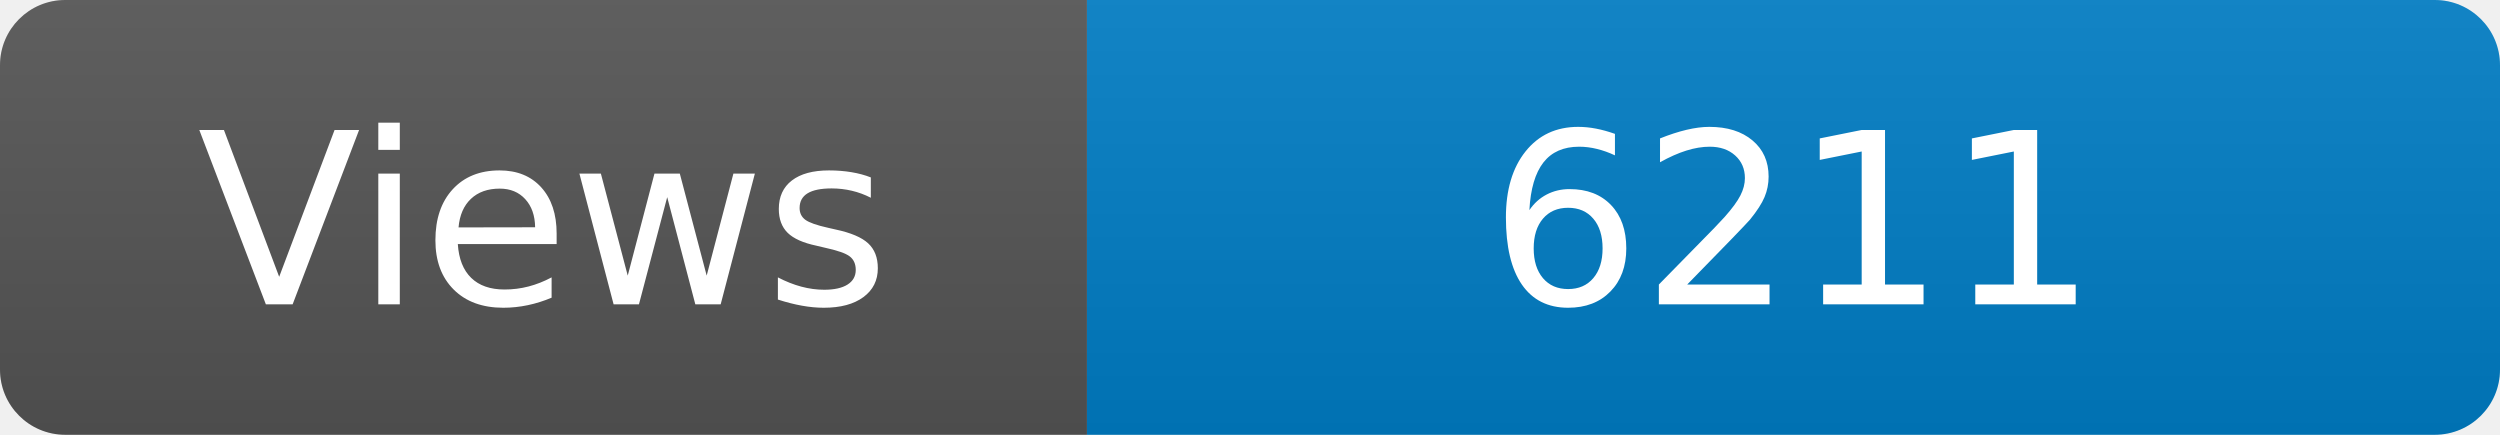
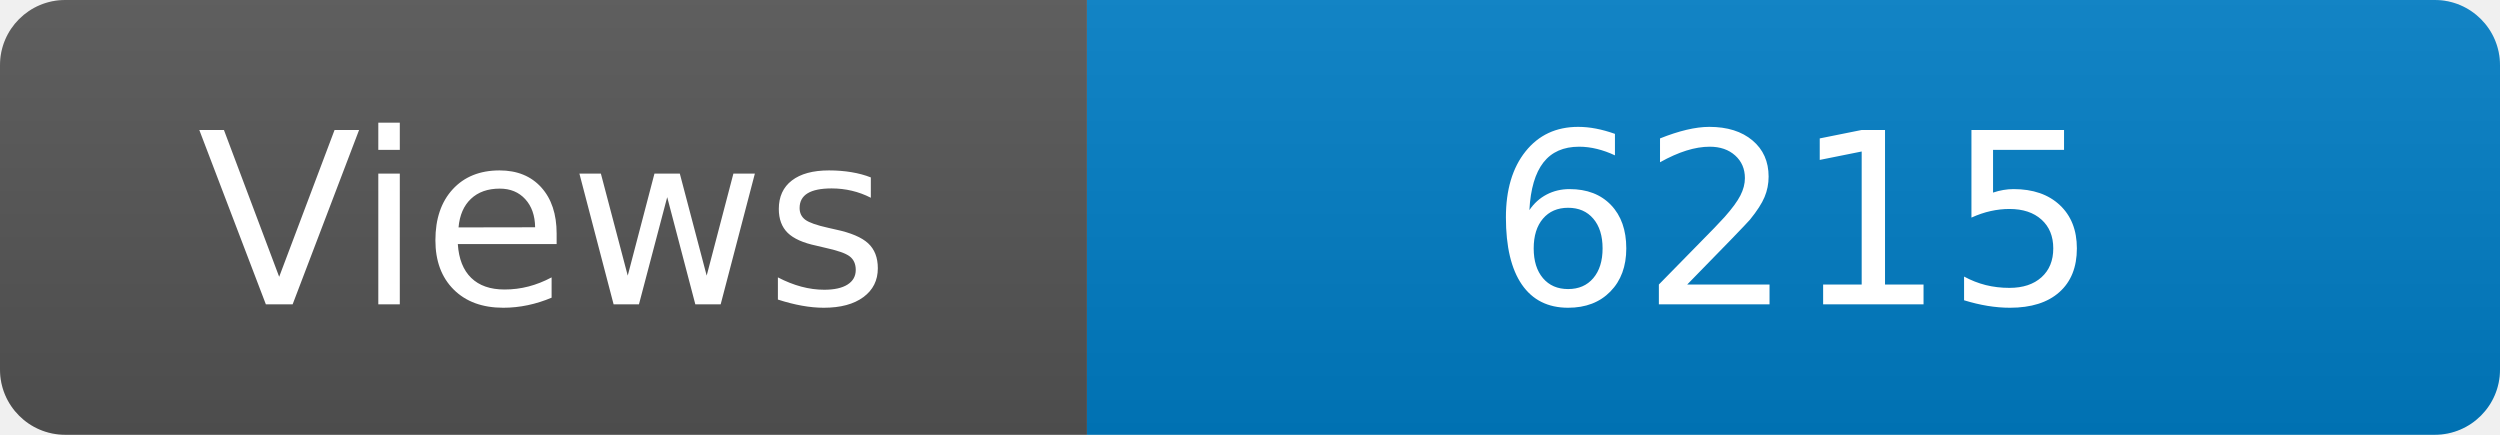
<svg xmlns="http://www.w3.org/2000/svg" width="115" height="20" role="img" aria-label="Maintained?: yes">
  <linearGradient id="s" x2="0" y2="100%">
    <stop offset="0" stop-color="#bbb" stop-opacity=".1" />
    <stop offset="1" stop-opacity=".1" />
  </linearGradient>
  <clipPath id="r">
    <rect width="115" height="20" rx="3" fill="#fff" />
  </clipPath>
  <g clip-path="url(#r)">
    <rect width="50" height="20" fill="#555" />
    <rect x="50" width="160" height="20" fill="#007ec6" />
    <rect width="115" height="20" fill="url(#s)" />
  </g>
  <g fill="#fff" text-anchor="middle" font-family="Verdana,Geneva,DejaVu Sans,sans-serif" font-size="110">
    <text x="250" y="140" transform="scale(.1)" fill="#fff">Views</text>
-     <text x="825" y="140" transform="scale(.1)" fill="#fff">6211</text>
+     <text x="825" y="140" transform="scale(.1)" fill="#fff">6215</text>
  </g>
</svg>
